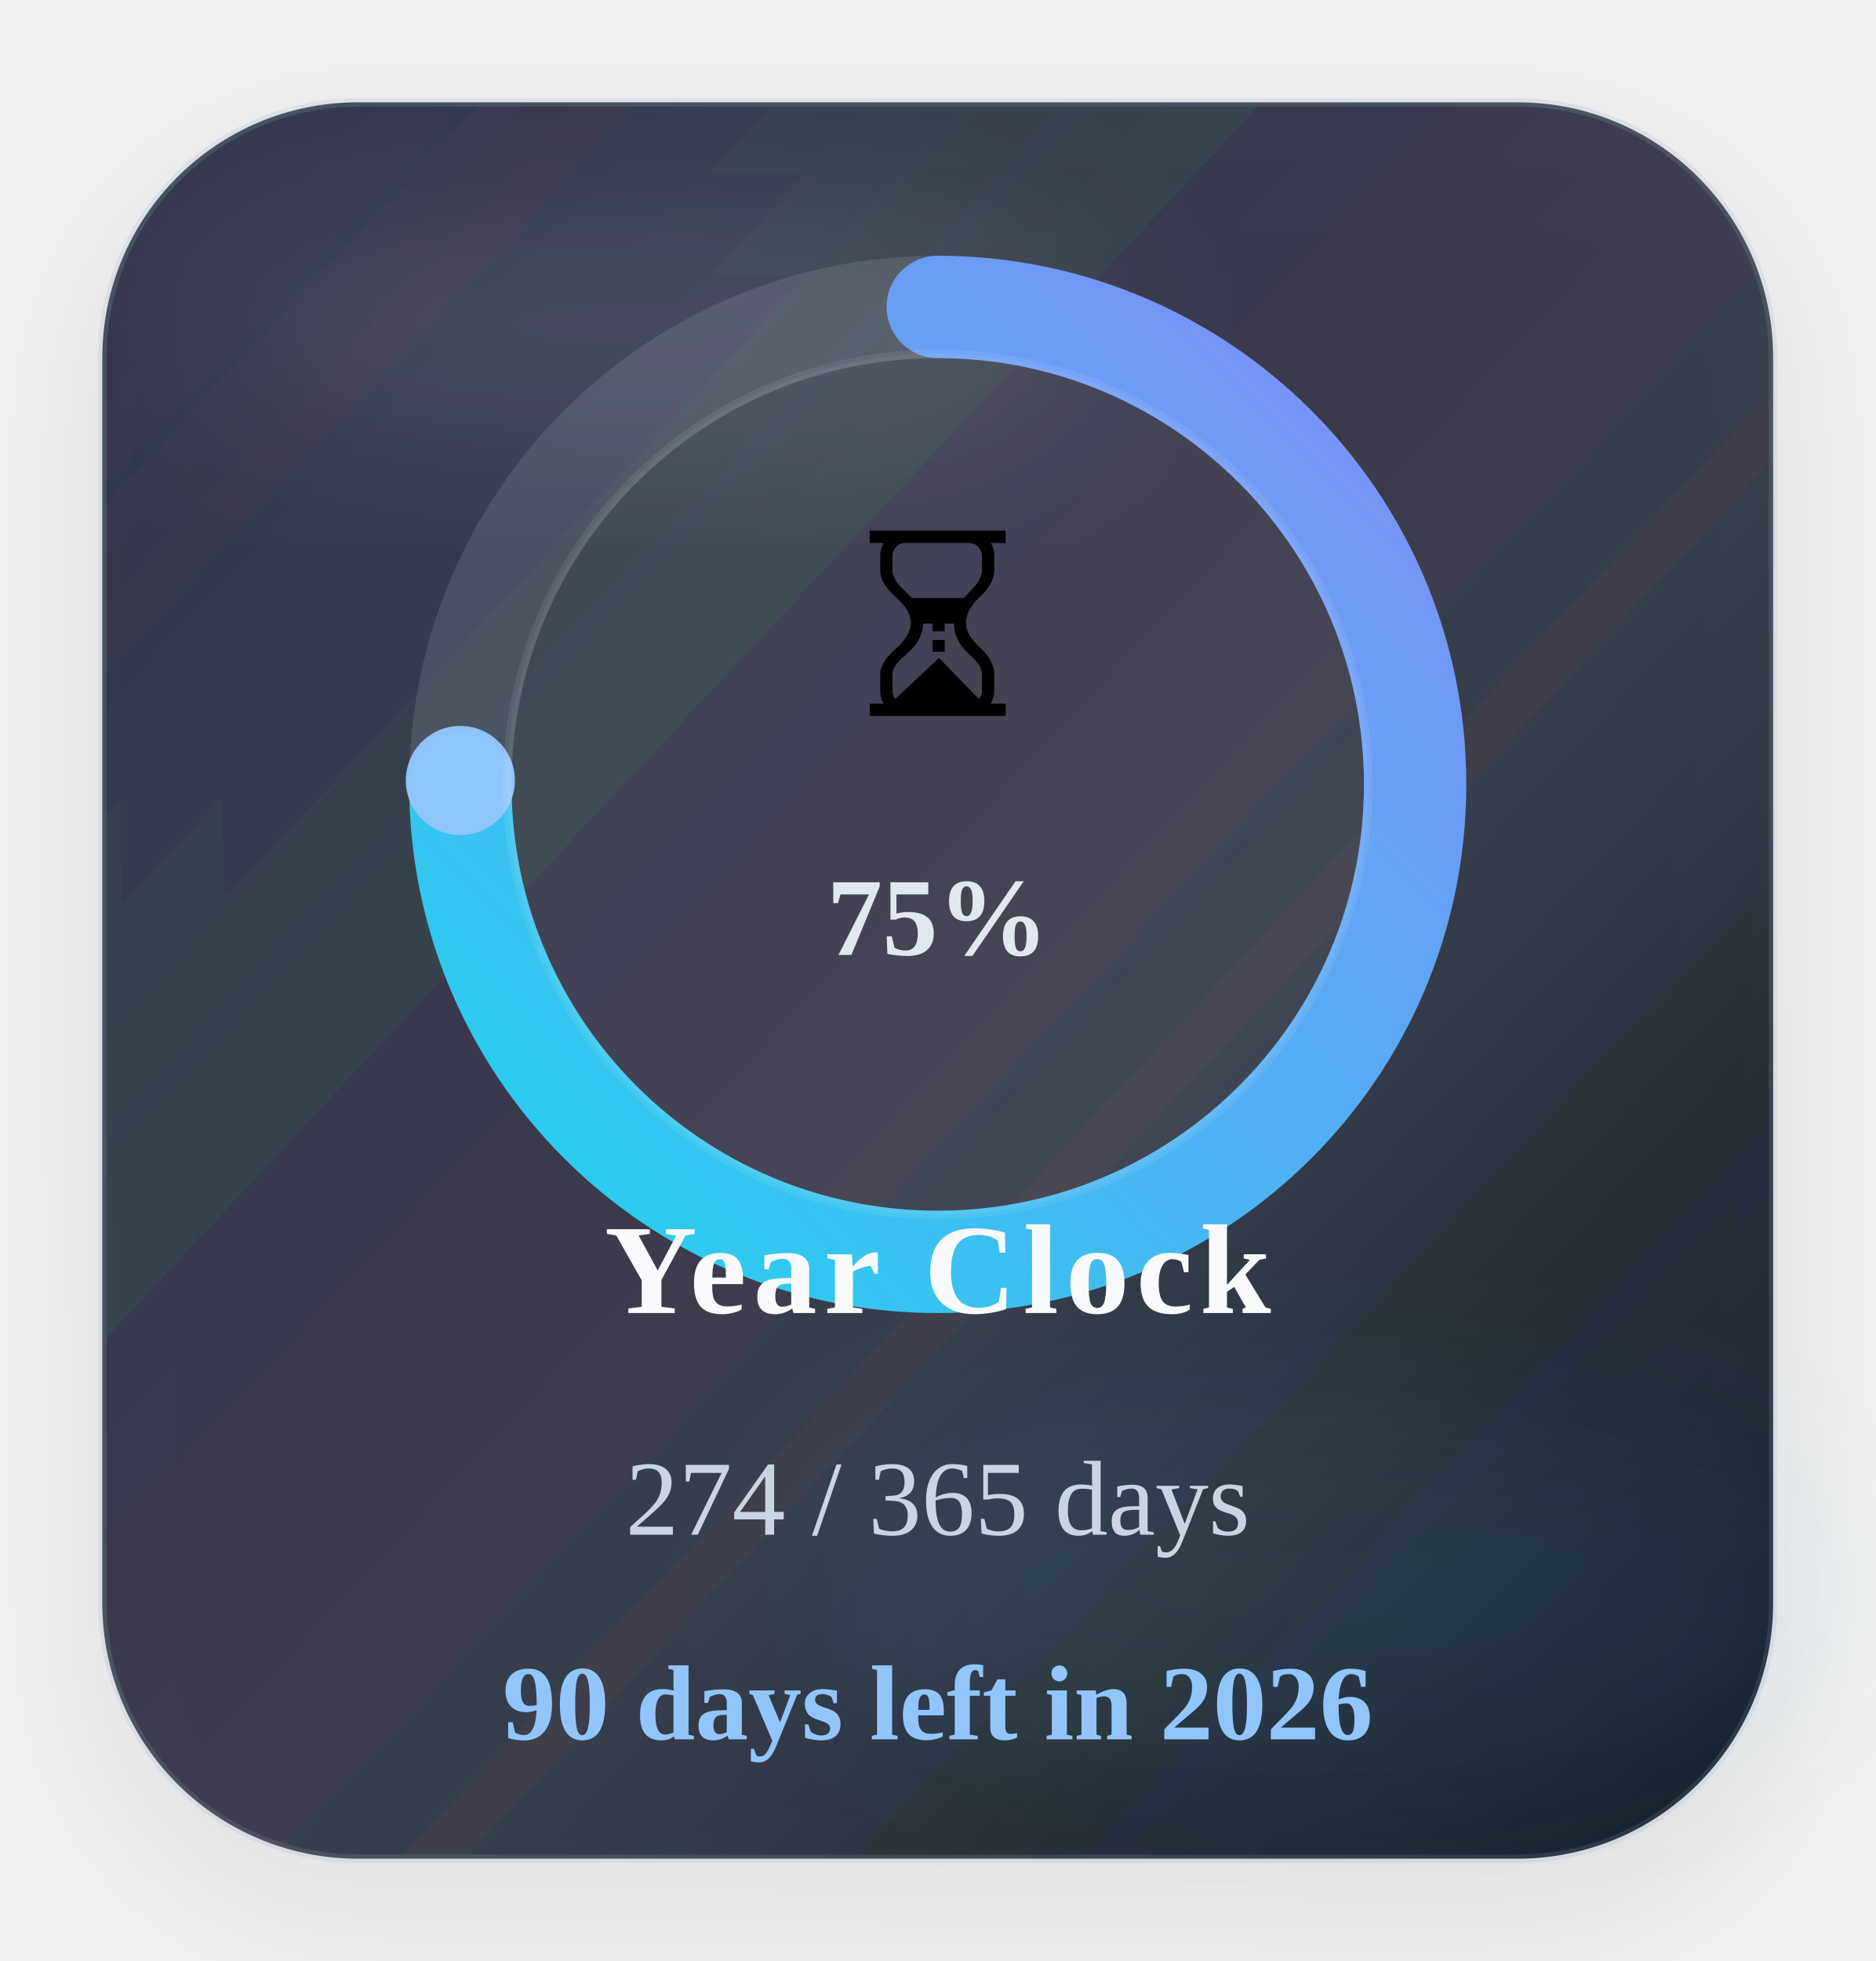
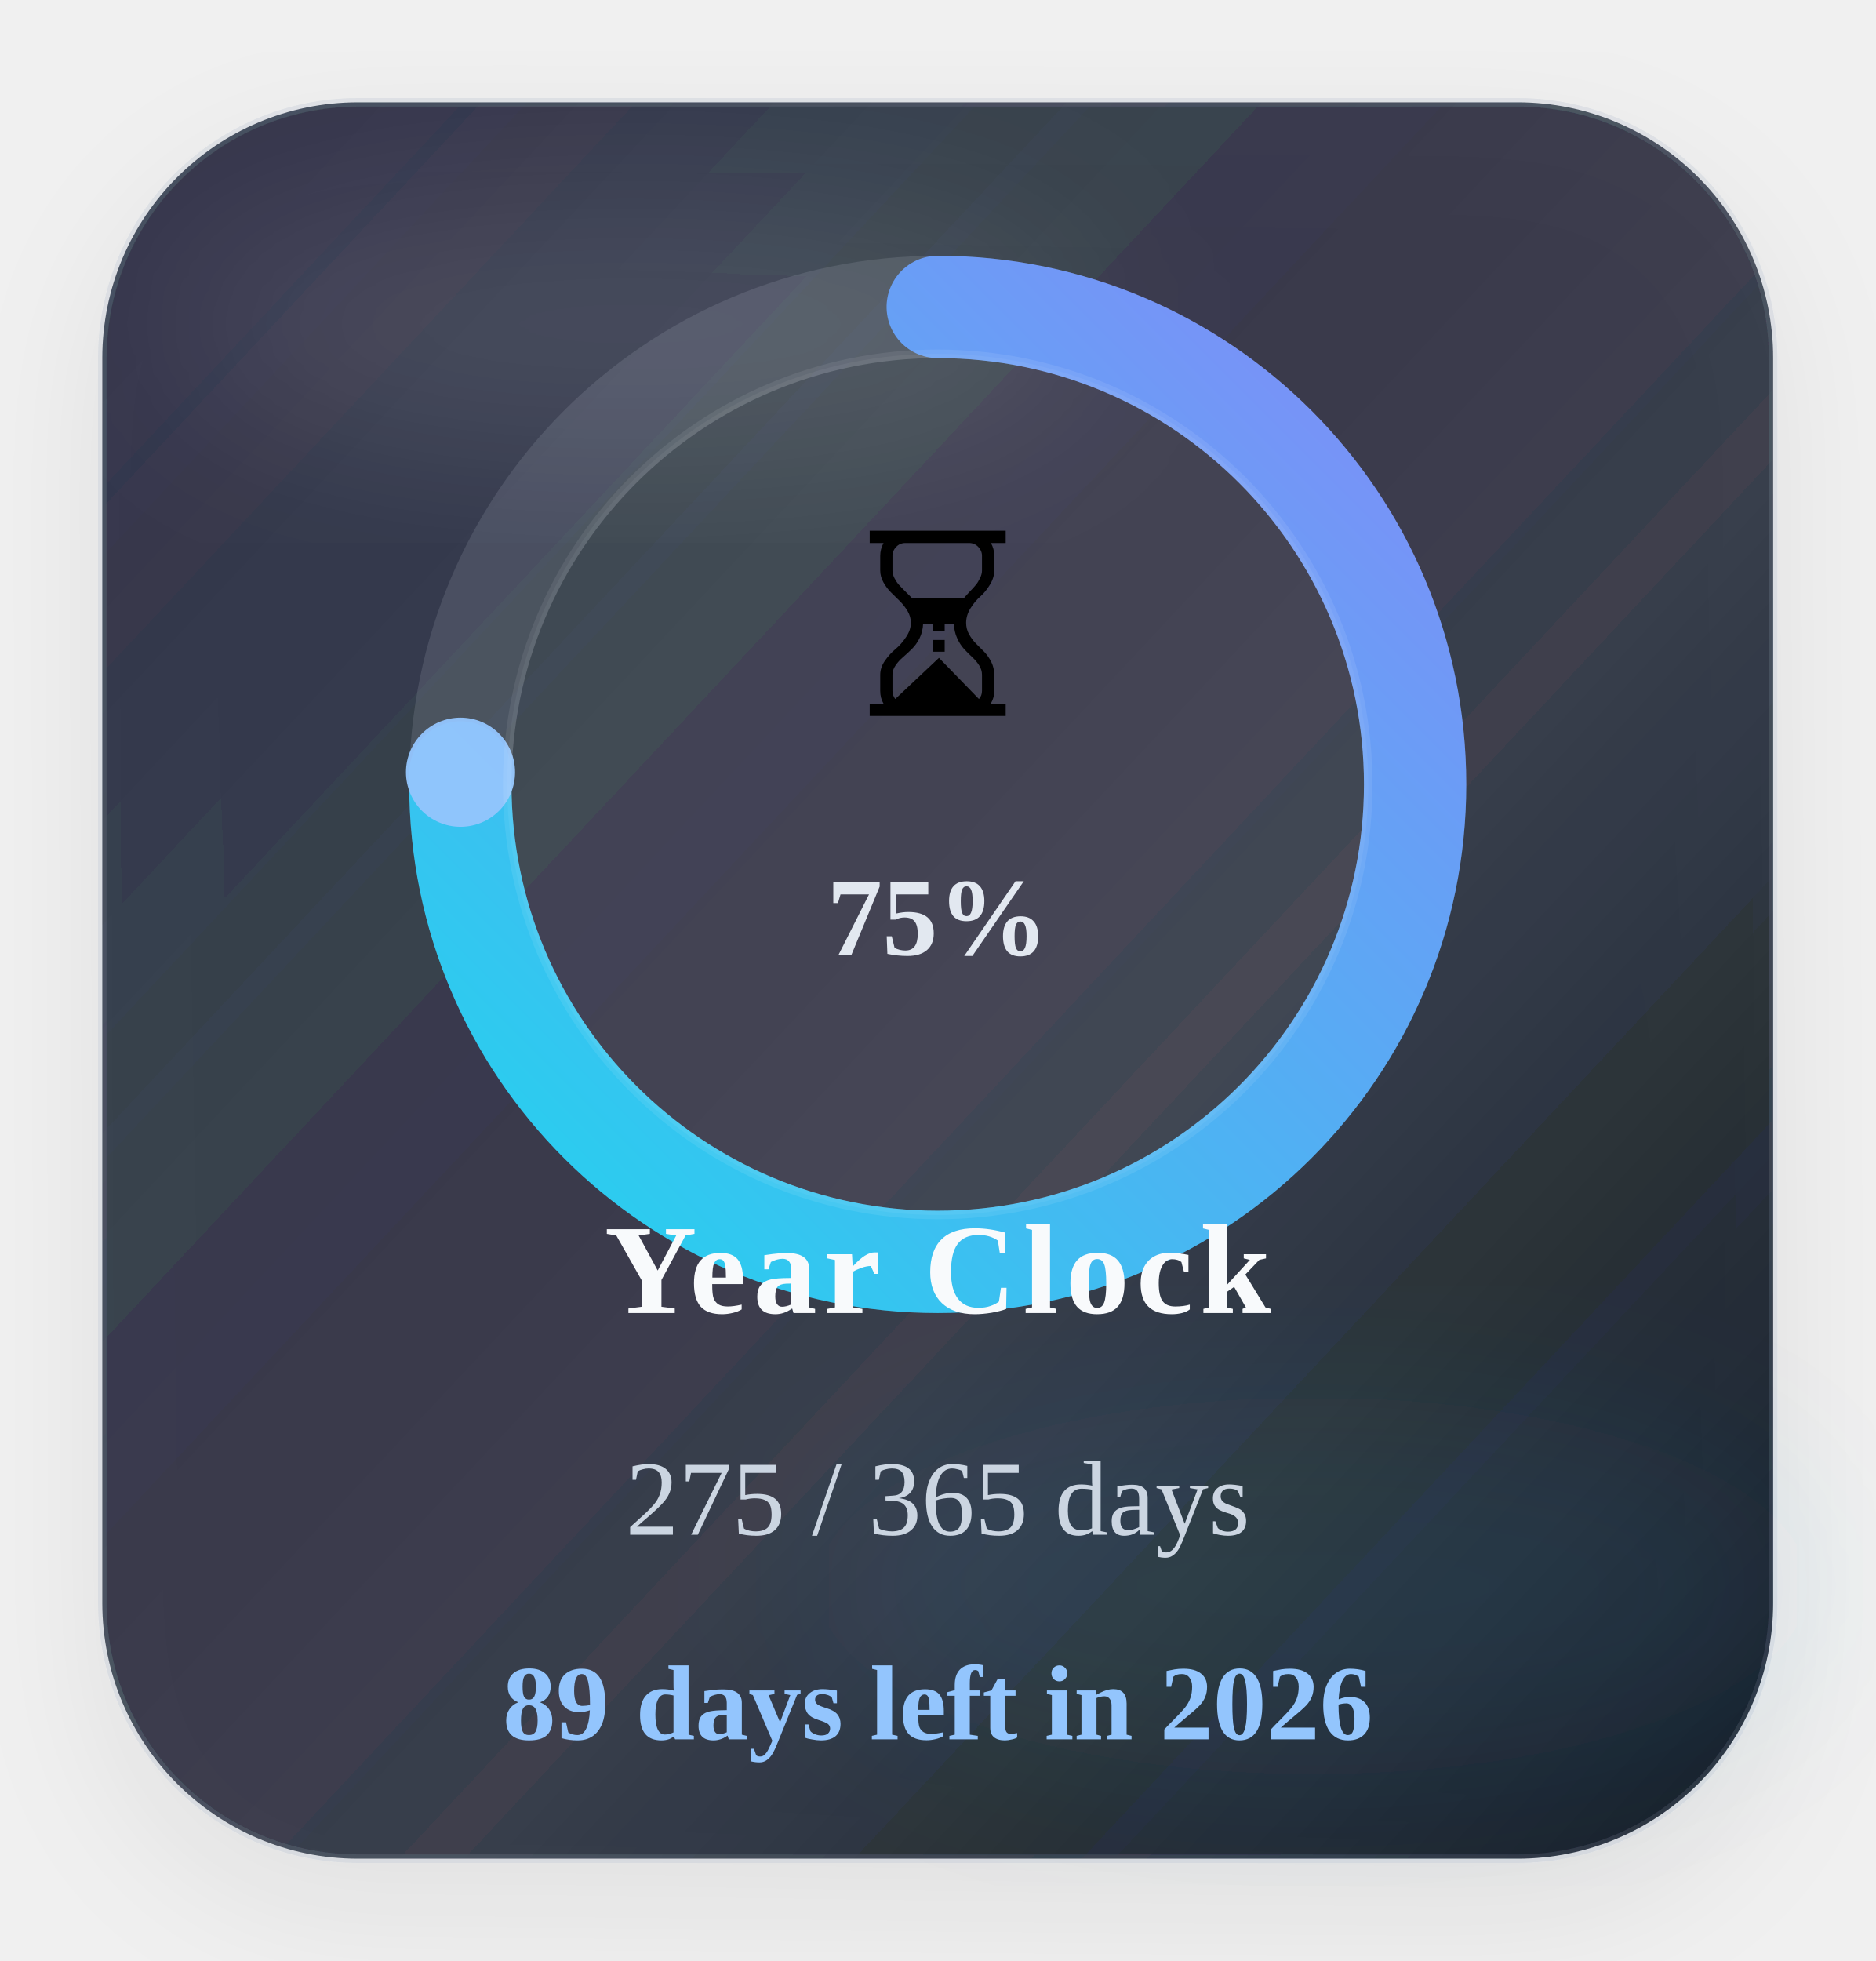
<svg xmlns="http://www.w3.org/2000/svg" width="220" height="230" viewBox="0 0 220 230" role="img" aria-label="Time progress for 2026">
  <defs>
    <linearGradient id="timeGradient" x1="0%" y1="0%" x2="100%" y2="100%">
      <stop offset="0%" stop-color="#22d3ee" />
      <stop offset="100%" stop-color="#818cf8" />
    </linearGradient>
    <linearGradient id="timeCard" x1="0%" y1="0%" x2="100%" y2="100%">
      <stop offset="0%" stop-color="#1c2537" stop-opacity="0.88" />
      <stop offset="60%" stop-color="#111827" stop-opacity="0.8" />
      <stop offset="100%" stop-color="#0b1220" stop-opacity="0.96" />
    </linearGradient>
    <filter id="timeShadow" x="-25%" y="-25%" width="150%" height="150%">
      <feDropShadow dx="0" dy="6" stdDeviation="8" flood-color="#020617" flood-opacity="0.08" />
    </filter>
    <filter id="timeBlur" x="-30%" y="-30%" width="160%" height="160%">
      <feGaussianBlur stdDeviation="10" />
    </filter>
  </defs>
  <rect x="12" y="12" width="196" height="206" rx="30" fill="url(#timeCard)" stroke="#94a3b8" stroke-opacity="0.18" filter="url(#timeShadow)" />
  <ellipse cx="74" cy="38" rx="54" ry="16" fill="#ffffff" fill-opacity="0.09" filter="url(#timeBlur)" />
  <ellipse cx="154" cy="186" rx="58" ry="22" fill="#38bdf8" fill-opacity="0.08" filter="url(#timeBlur)" />
  <circle class="ring-track" cx="110" cy="92" r="56" fill="none" stroke="#cbd5e1" stroke-opacity="0.14" stroke-width="12" />
-   <circle class="progress-ring" cx="110" cy="92" r="56" fill="none" stroke="url(#timeGradient)" stroke-width="12" stroke-linecap="round" stroke-dasharray="351.86" stroke-dashoffset="87.50" data-target-offset="87.50" data-ring-length="351.86" transform="rotate(-90 110 92)" />
-   <circle class="progress-endcap" cx="54.00" cy="91.54" r="6.4" fill="#93c5fd" fill-opacity="0.96" data-center-x="110" data-center-y="92" data-radius="56" data-target-angle="180.4733" />
+   <circle class="progress-ring" cx="110" cy="92" r="56" fill="none" stroke="url(#timeGradient)" stroke-width="12" stroke-linecap="round" stroke-dasharray="351.86" stroke-dashoffset="86.54" data-target-offset="86.54" data-ring-length="351.86" transform="rotate(-90 110 92)" />
+   <circle class="progress-endcap" cx="54.02" cy="90.57" r="6.4" fill="#93c5fd" fill-opacity="0.96" data-center-x="110" data-center-y="92" data-radius="56" data-target-angle="181.4596" />
  <circle class="ring-core" cx="110" cy="92" r="50.5" fill="#ffffff" fill-opacity="0.05" stroke="#ffffff" stroke-opacity="0.08" />
  <text class="progress-emoji" x="110" y="84" text-anchor="middle" font-size="30">⏳</text>
  <text class="progress-percent" x="110" y="112" text-anchor="middle" font-size="13" font-weight="700" fill="#e2e8f0">75%</text>
  <text class="progress-label" x="110" y="154" text-anchor="middle" font-size="15" font-weight="700" letter-spacing="0.8" fill="#f8fafc">Year Clock</text>
-   <text class="progress-value" x="110" y="180" text-anchor="middle" font-size="12.5" fill="#cbd5e1">274 / 365 days</text>
-   <text class="progress-status" data-status-state="remaining" x="110" y="204" text-anchor="middle" font-size="12.5" font-weight="700" fill="#93c5fd">90 days left in 2026</text>
+   <text class="progress-value" x="110" y="180" text-anchor="middle" font-size="12.5" fill="#cbd5e1">275 / 365 days</text>
+   <text class="progress-status" data-status-state="remaining" x="110" y="204" text-anchor="middle" font-size="12.5" font-weight="700" fill="#93c5fd">89 days left in 2026</text>
</svg>
